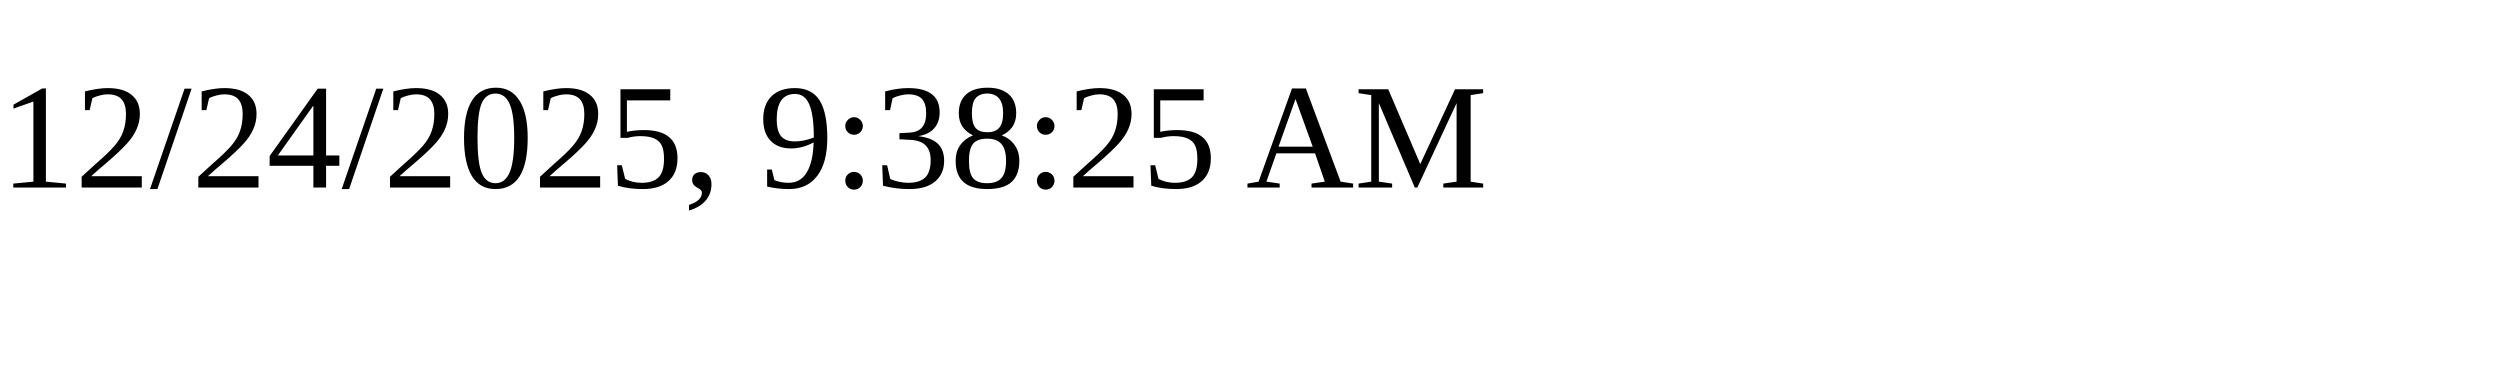
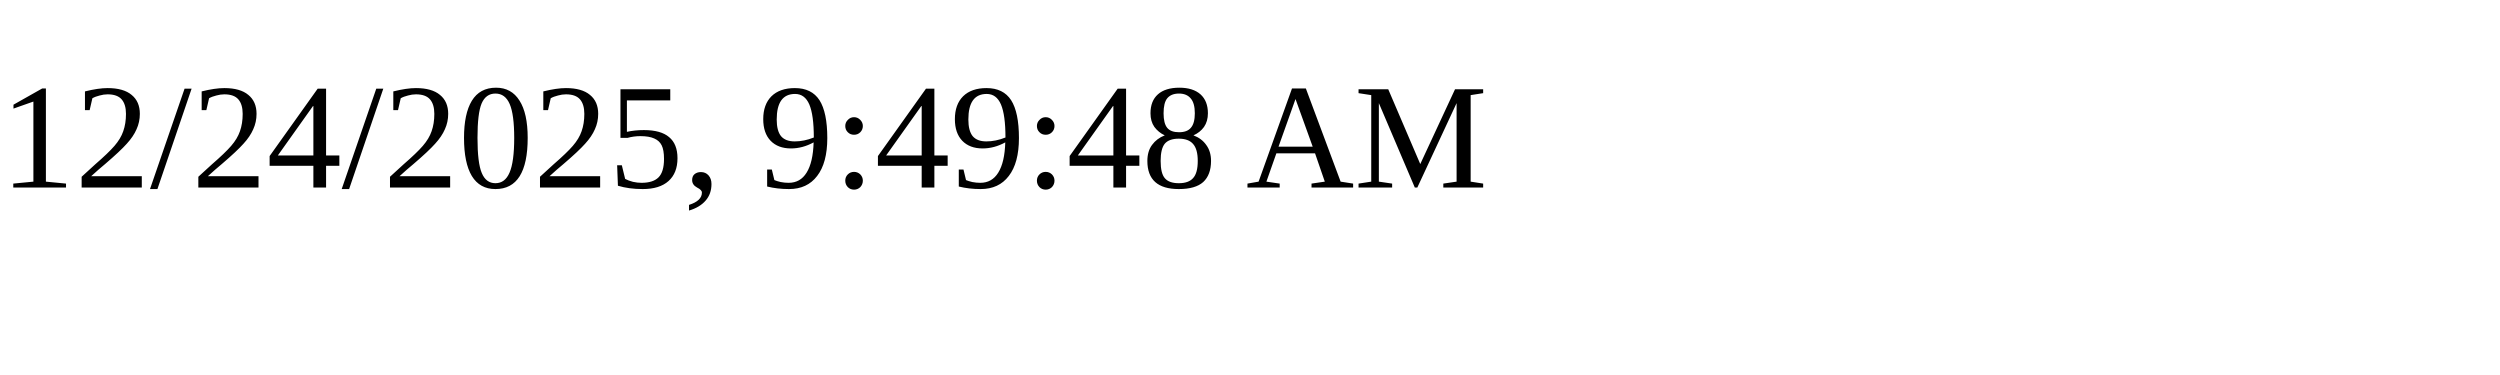
<svg xmlns="http://www.w3.org/2000/svg" height="30" width="200">
-   <text x="0" y="15">12/24/2025, 9:38:25 AM</text>
+   <text x="0" y="15">12/24/2025, 9:49:48 AM</text>
</svg>
